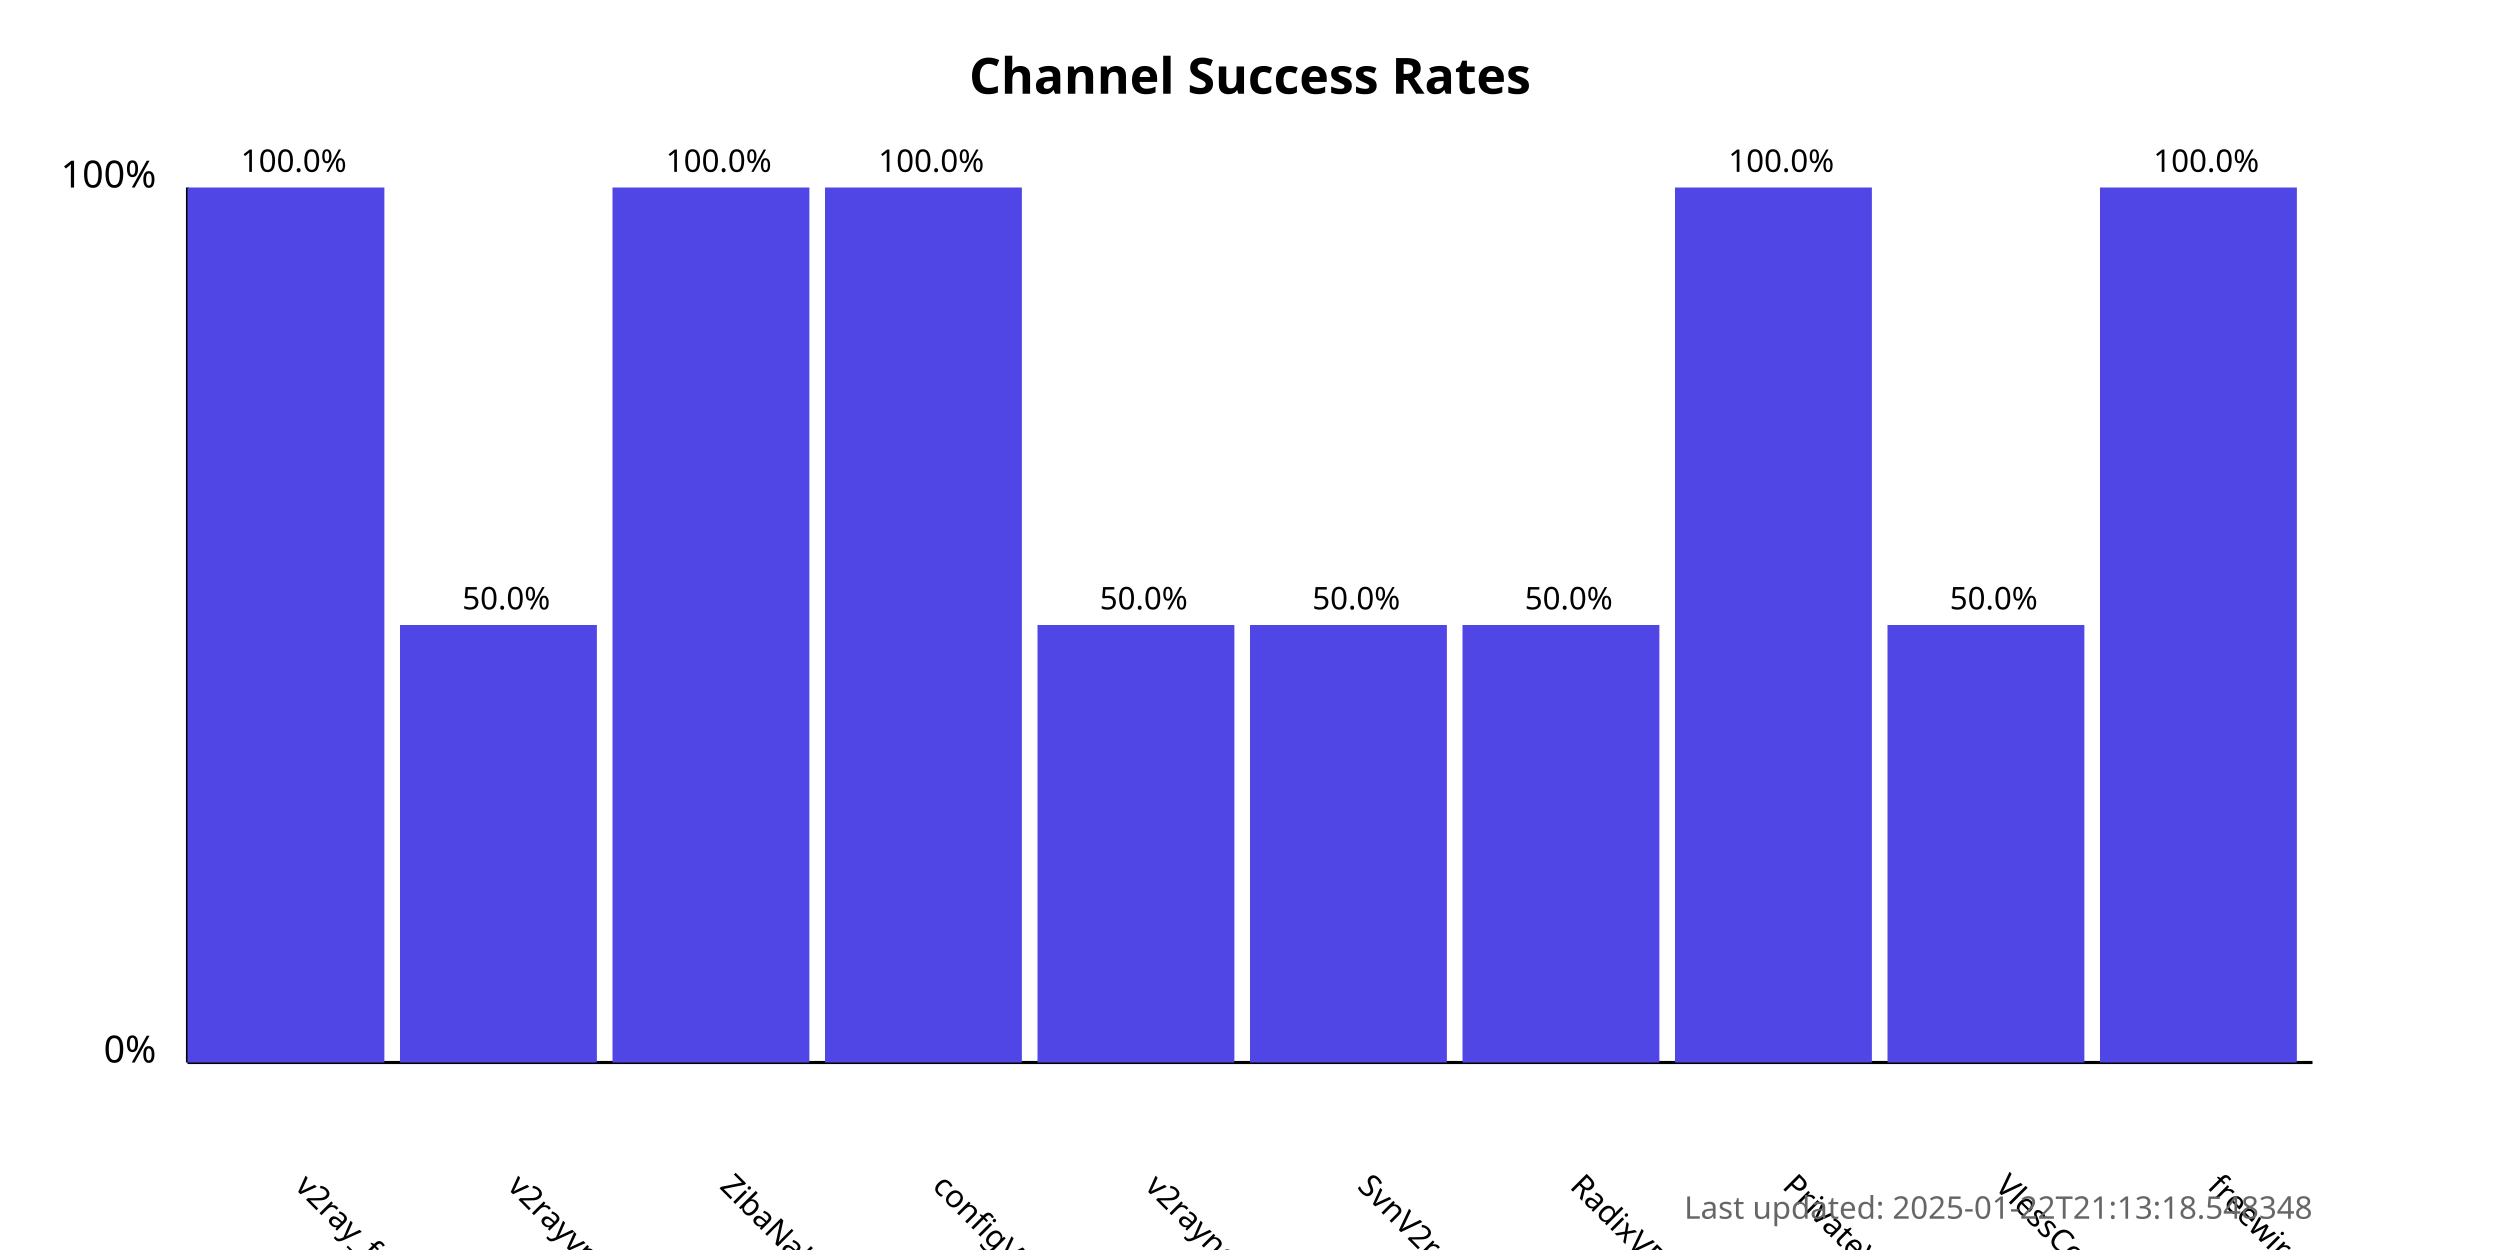
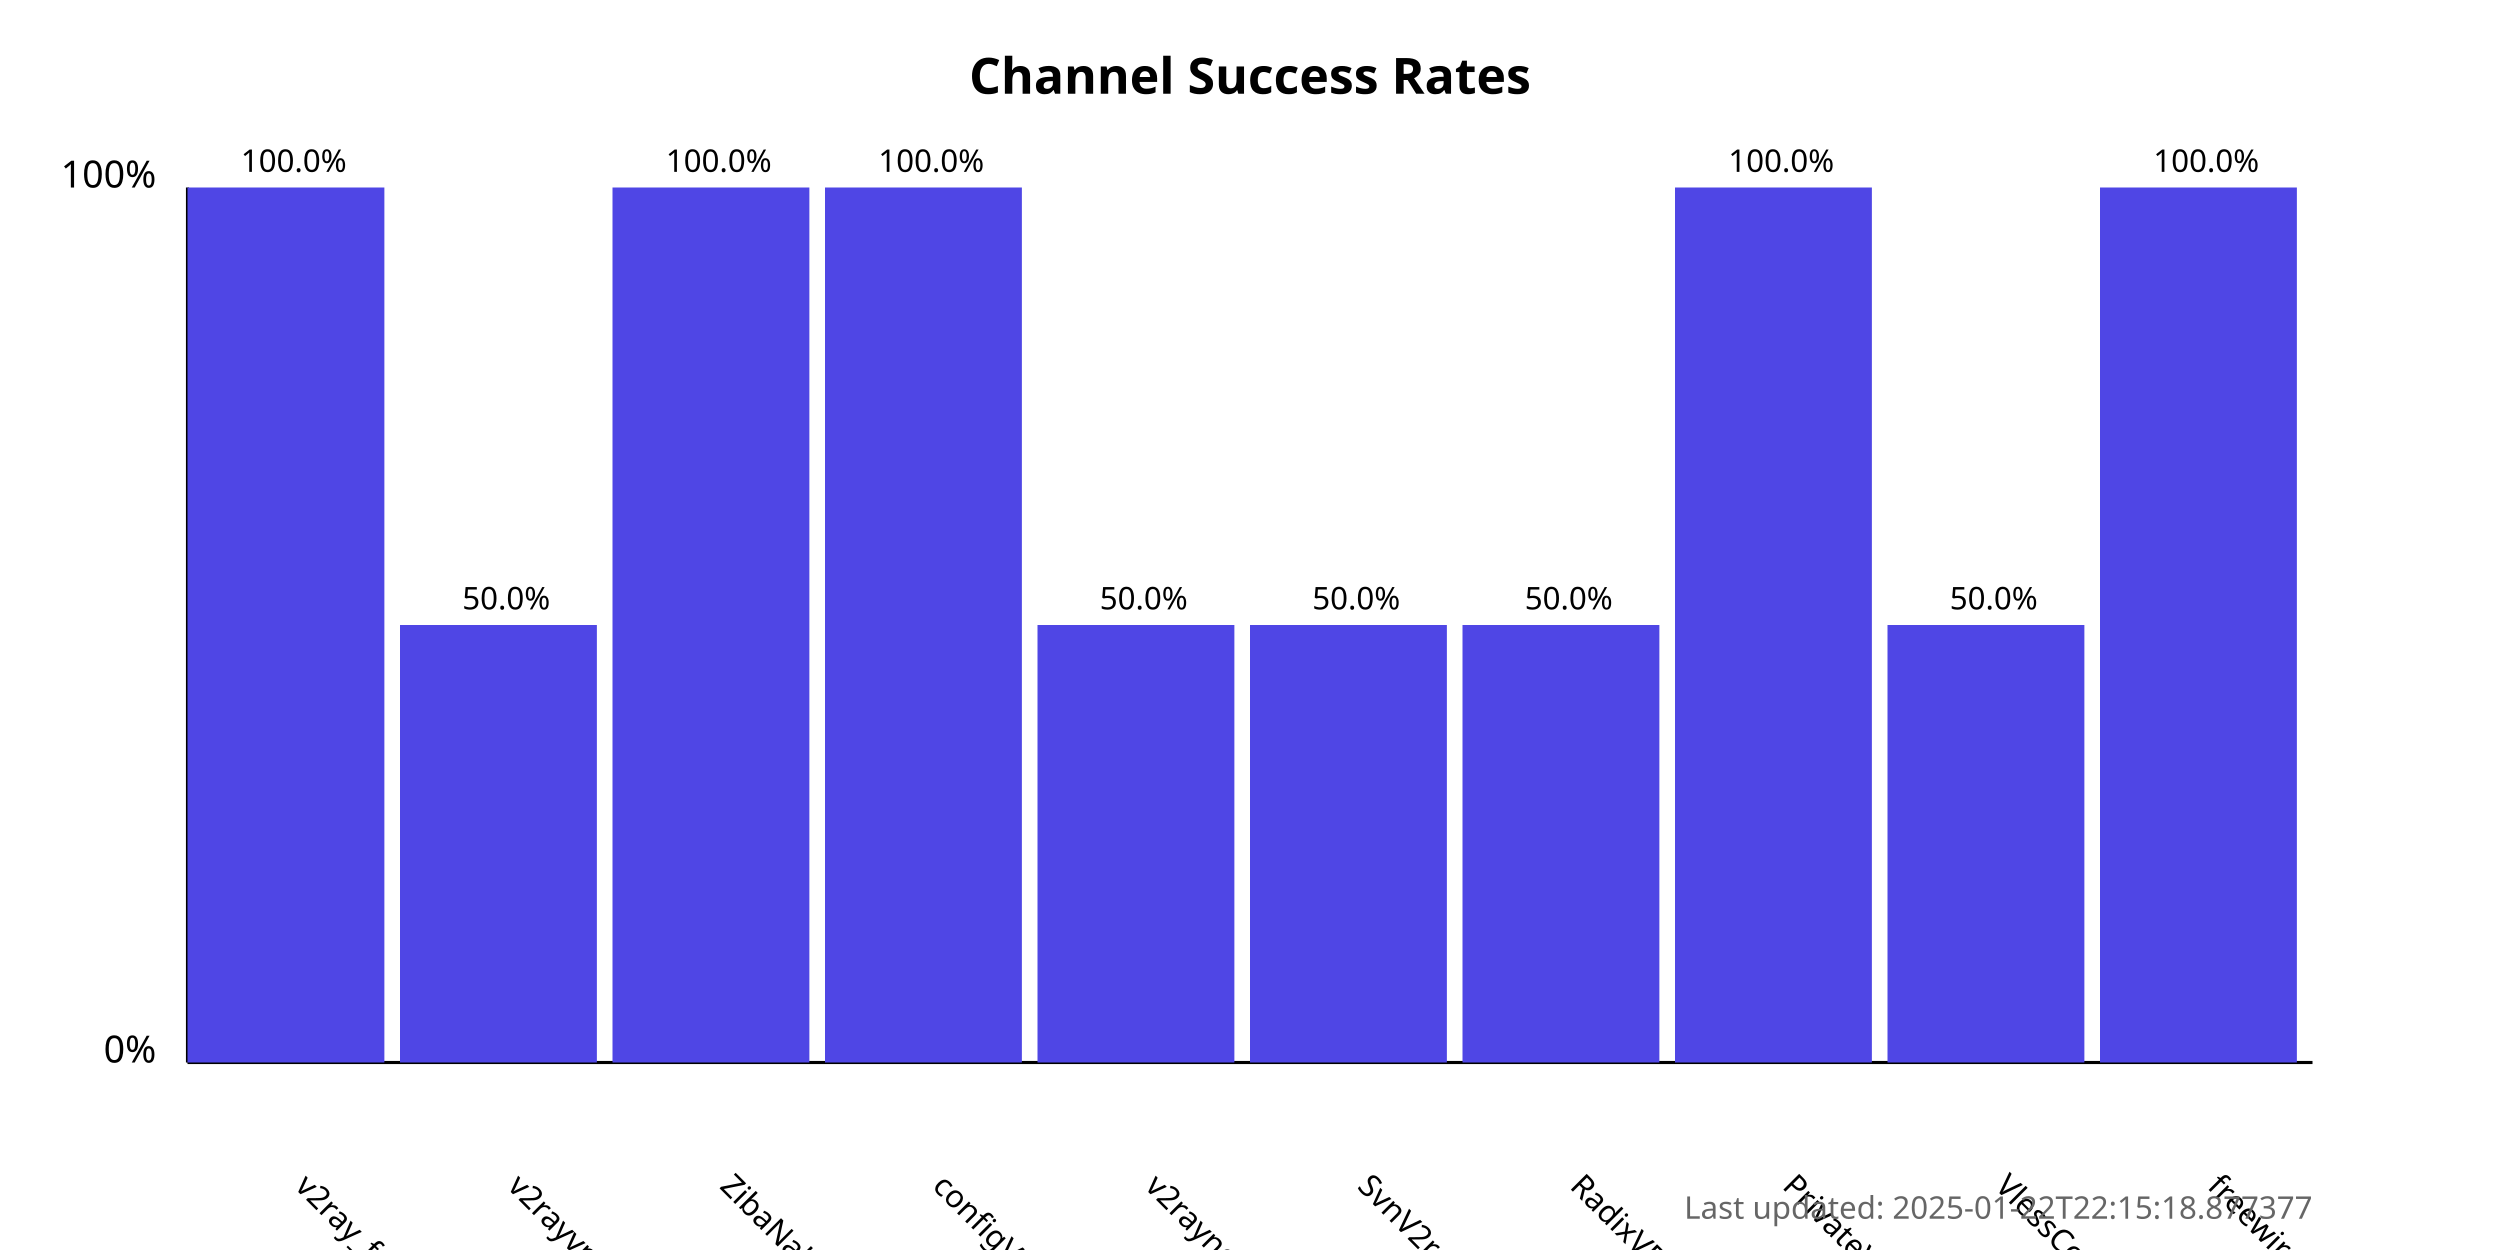
<svg xmlns="http://www.w3.org/2000/svg" width="800" height="400">
  <style>
            .chart-title { font: bold 16px sans-serif; }
            .axis-label { font: 12px sans-serif; }
            .tick-label { font: 10px sans-serif; }
            .bar { fill: #4f46e5; }
            .bar:hover { fill: #6366f1; }
            .timestamp { font: 10px sans-serif; fill: #666; }
        </style>
  <text x="400.0" y="30" text-anchor="middle" class="chart-title">
            Channel Success Rates
        </text>
  <line x1="60" y1="340" x2="60" y2="60" stroke="black" stroke-width="1" />
  <line x1="60" y1="340" x2="740" y2="340" stroke="black" stroke-width="1" />
  <text x="50" y="340" text-anchor="end" class="axis-label">0%</text>
  <text x="50" y="60" text-anchor="end" class="axis-label">100%</text>
  <g>
    <rect x="60" y="60.0" width="63.0" height="280.0" class="bar" />
    <text x="94.0" y="380" transform="rotate(45, 94.0, 380)" text-anchor="start" class="tick-label">
                v2ray_free_conf
            </text>
    <text x="94.0" y="55.0" text-anchor="middle" class="tick-label">
                100.0%
            </text>
  </g>
  <g>
    <rect x="128.0" y="200.0" width="63.0" height="140.0" class="bar" />
    <text x="162.0" y="380" transform="rotate(45, 162.0, 380)" text-anchor="start" class="tick-label">
                v2rayvpno
            </text>
    <text x="162.0" y="195.0" text-anchor="middle" class="tick-label">
                50.0%
            </text>
  </g>
  <g>
    <rect x="196.0" y="60.0" width="63.0" height="280.0" class="bar" />
    <text x="230.0" y="380" transform="rotate(45, 230.0, 380)" text-anchor="start" class="tick-label">
                ZibaNabz
            </text>
    <text x="230.0" y="55.0" text-anchor="middle" class="tick-label">
                100.0%
            </text>
  </g>
  <g>
    <rect x="264.0" y="60.0" width="63.0" height="280.0" class="bar" />
    <text x="298.0" y="380" transform="rotate(45, 298.0, 380)" text-anchor="start" class="tick-label">
                configV2rayForFree
            </text>
    <text x="298.0" y="55.0" text-anchor="middle" class="tick-label">
                100.0%
            </text>
  </g>
  <g>
    <rect x="332.0" y="200.0" width="63.0" height="140.0" class="bar" />
    <text x="366.0" y="380" transform="rotate(45, 366.0, 380)" text-anchor="start" class="tick-label">
                v2rayngvpn
            </text>
    <text x="366.0" y="195.0" text-anchor="middle" class="tick-label">
                50.0%
            </text>
  </g>
  <g>
    <rect x="400.0" y="200.0" width="63.0" height="140.0" class="bar" />
    <text x="434.0" y="380" transform="rotate(45, 434.0, 380)" text-anchor="start" class="tick-label">
                SvnV2ray
            </text>
    <text x="434.0" y="195.0" text-anchor="middle" class="tick-label">
                50.0%
            </text>
  </g>
  <g>
    <rect x="468.0" y="200.0" width="63.0" height="140.0" class="bar" />
    <text x="502.0" y="380" transform="rotate(45, 502.0, 380)" text-anchor="start" class="tick-label">
                RadixVPN
            </text>
    <text x="502.0" y="195.0" text-anchor="middle" class="tick-label">
                50.0%
            </text>
  </g>
  <g>
    <rect x="536.0" y="60.0" width="63.0" height="280.0" class="bar" />
    <text x="570.0" y="380" transform="rotate(45, 570.0, 380)" text-anchor="start" class="tick-label">
                PrivateVPNs
            </text>
    <text x="570.0" y="55.0" text-anchor="middle" class="tick-label">
                100.0%
            </text>
  </g>
  <g>
    <rect x="604.0" y="200.0" width="63.0" height="140.0" class="bar" />
    <text x="638.0" y="380" transform="rotate(45, 638.0, 380)" text-anchor="start" class="tick-label">
                VlessConfig
            </text>
    <text x="638.0" y="195.0" text-anchor="middle" class="tick-label">
                50.0%
            </text>
  </g>
  <g>
    <rect x="672.0" y="60.0" width="63.0" height="280.0" class="bar" />
    <text x="706.0" y="380" transform="rotate(45, 706.0, 380)" text-anchor="start" class="tick-label">
                freewireguard
            </text>
    <text x="706.0" y="55.0" text-anchor="middle" class="tick-label">
                100.0%
            </text>
  </g>
  <text x="740" y="390" text-anchor="end" class="timestamp">
-             Last updated: 2025-01-22T21:13:18.548348
+             Last updated: 2025-01-22T22:15:18.877377
        </text>
</svg>
